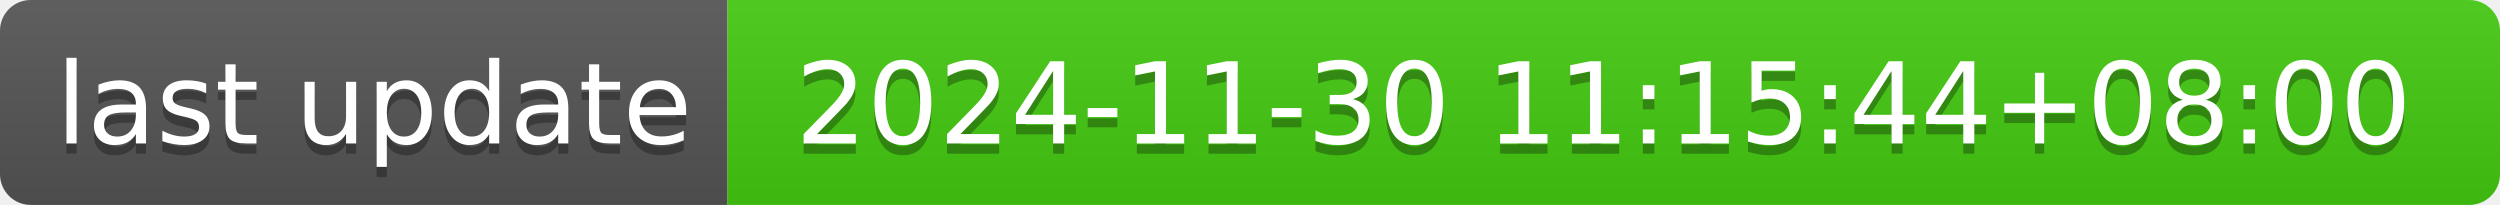
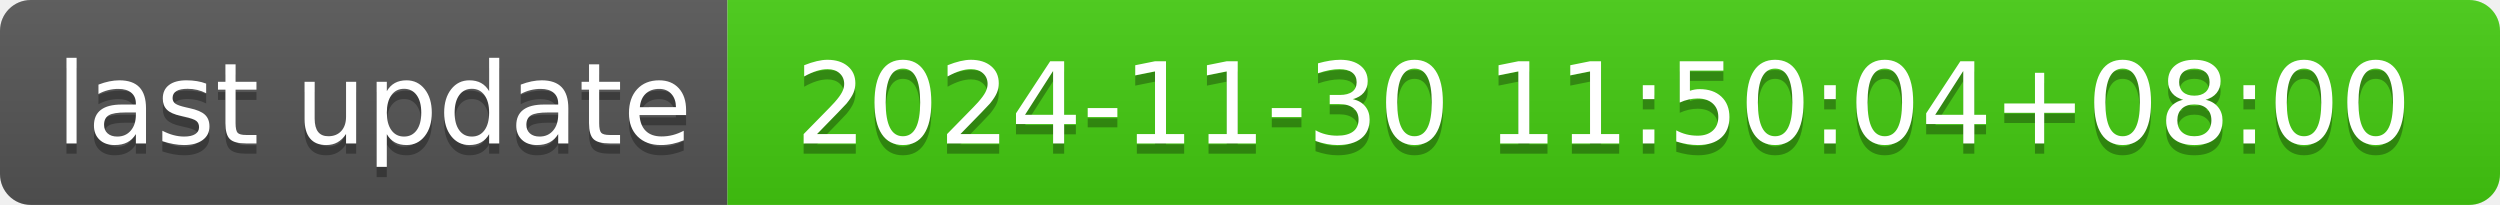
- <svg xmlns="http://www.w3.org/2000/svg" width="244" height="20" role="img" aria-label="last update: 2024-11-30 11:15:44+08:00">
+ <svg xmlns="http://www.w3.org/2000/svg" width="244" height="20" role="img" aria-label="last update: 2024-11-30 11:50:04+08:00">
  <linearGradient id="s" x2="0" y2="100%">
    <stop offset="0" stop-color="#bbb" stop-opacity=".1" />
    <stop offset="1" stop-opacity=".1" />
  </linearGradient>
  <clipPath id="r">
    <rect width="244" height="20" rx="3" fill="#fff" />
  </clipPath>
  <g clip-path="url(#r)">
    <rect width="71" height="20" fill="#555" />
    <rect x="71" width="173" height="20" fill="#4c1" />
    <rect width="244" height="20" fill="url(#s)" />
  </g>
  <g fill="#fff" text-anchor="middle" font-family="Verdana,Geneva,DejaVu Sans,sans-serif" text-rendering="geometricPrecision" font-size="110">
    <text aria-hidden="true" x="365" y="150" fill="#010101" fill-opacity=".3" transform="scale(.1)" textLength="610">last update</text>
    <text x="365" y="140" transform="scale(.1)" fill="#fff" textLength="610">last update</text>
-     <text aria-hidden="true" x="1565" y="150" fill="#010101" fill-opacity=".3" transform="scale(.1)" textLength="1630">2024-11-30 11:15:44+08:00</text>
-     <text x="1565" y="140" transform="scale(.1)" fill="#fff" textLength="1630">2024-11-30 11:15:44+08:00</text>
+     <text aria-hidden="true" x="1565" y="150" fill="#010101" fill-opacity=".3" transform="scale(.1)" textLength="1630">2024-11-30 11:50:04+08:00</text>
+     <text x="1565" y="140" transform="scale(.1)" fill="#fff" textLength="1630">2024-11-30 11:50:04+08:00</text>
  </g>
</svg>
